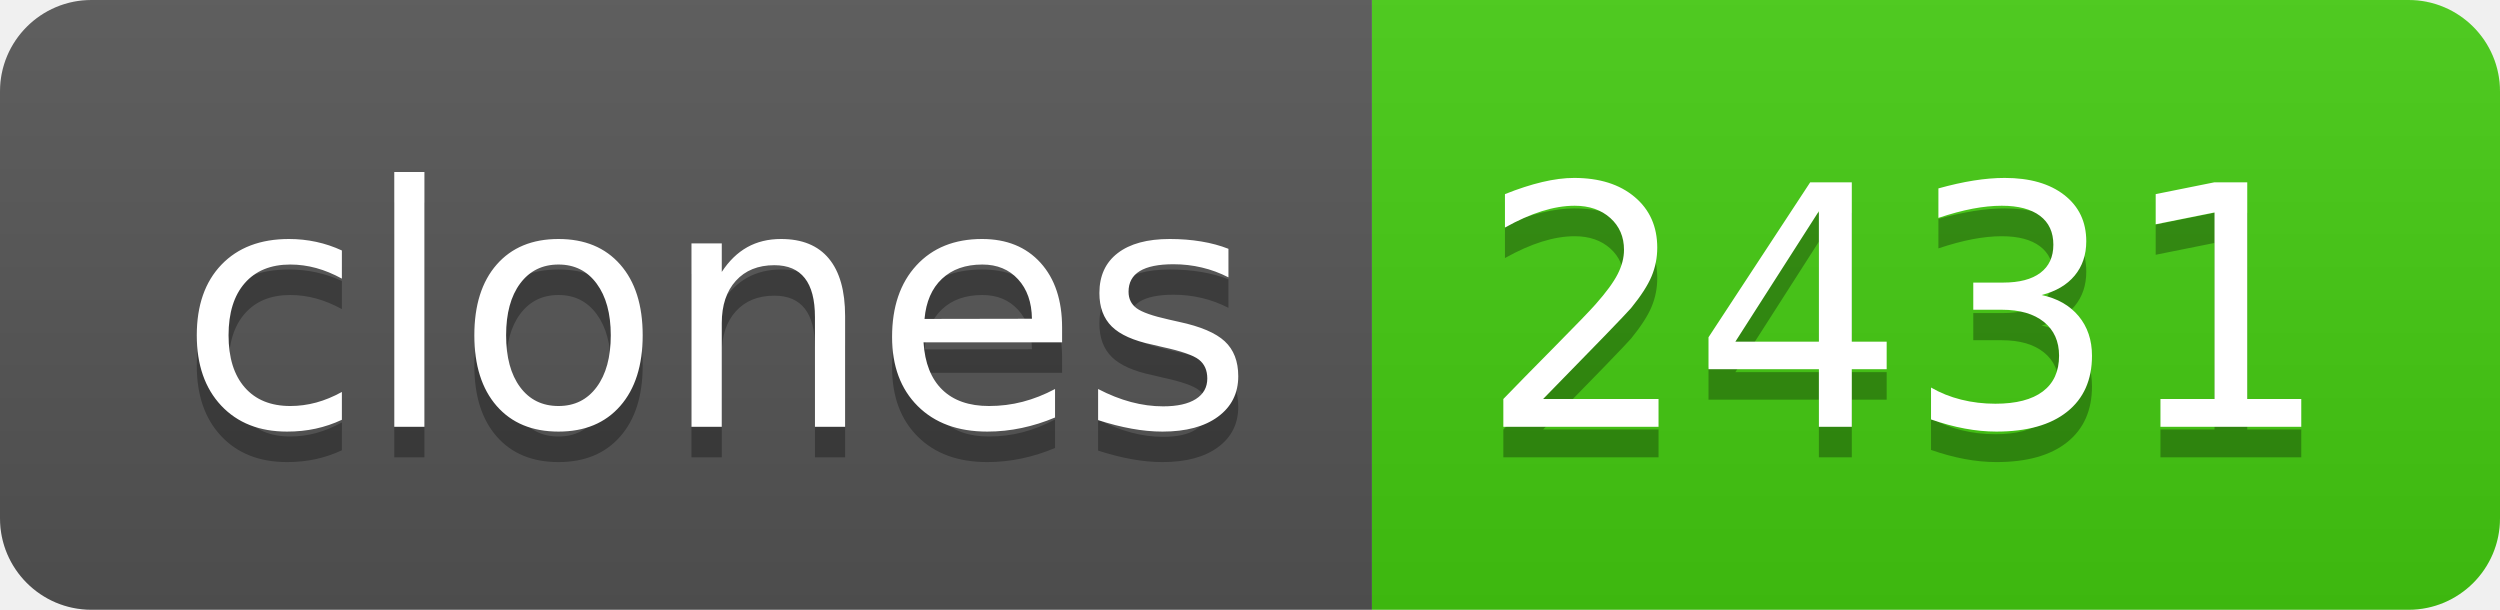
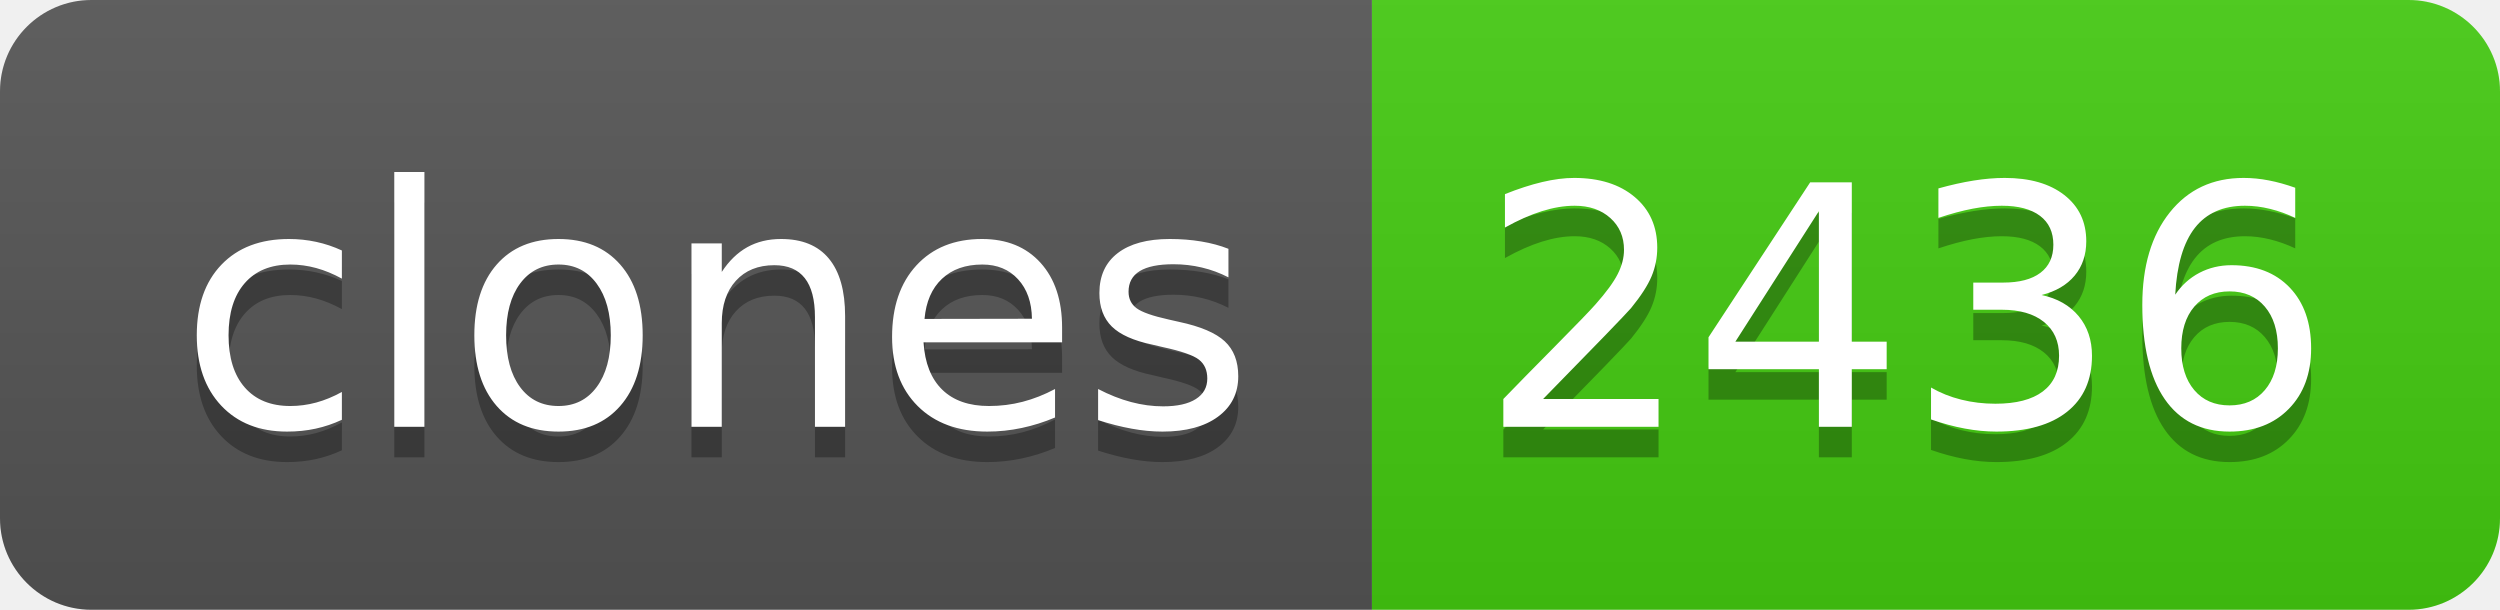
- <svg xmlns="http://www.w3.org/2000/svg" width="82" height="20" role="img" aria-label="clones: 2431">
+ <svg xmlns="http://www.w3.org/2000/svg" width="82" height="20" role="img" aria-label="clones: 2436">
  <linearGradient id="s" x2="0" y2="100%">
    <stop offset="0" stop-color="#bbb" stop-opacity=".1" />
    <stop offset="1" stop-opacity=".1" />
  </linearGradient>
  <clipPath id="r">
    <rect width="82" height="20" rx="3" fill="#fff" />
  </clipPath>
  <g clip-path="url(#r)">
    <rect width="45" height="20" fill="#555" />
    <rect x="45" width="37" height="20" fill="#4c1" />
    <rect width="82" height="20" fill="url(#s)" />
  </g>
  <g fill="#fff" text-anchor="middle" font-family="Verdana,Geneva,DejaVu Sans,sans-serif" text-rendering="geometricPrecision" font-size="110">
    <text aria-hidden="true" x="235" y="150" fill="#010101" fill-opacity=".3" transform="scale(.1)" textLength="350">clones</text>
    <text x="235" y="140" transform="scale(.1)" fill="#fff" textLength="350">clones</text>
-     <text aria-hidden="true" x="625" y="150" fill="#010101" fill-opacity=".3" transform="scale(.1)" textLength="270">2431</text>
-     <text x="625" y="140" transform="scale(.1)" fill="#fff" textLength="270">2431</text>
+     <text aria-hidden="true" x="625" y="150" fill="#010101" fill-opacity=".3" transform="scale(.1)" textLength="270">2436</text>
+     <text x="625" y="140" transform="scale(.1)" fill="#fff" textLength="270">2436</text>
  </g>
</svg>
